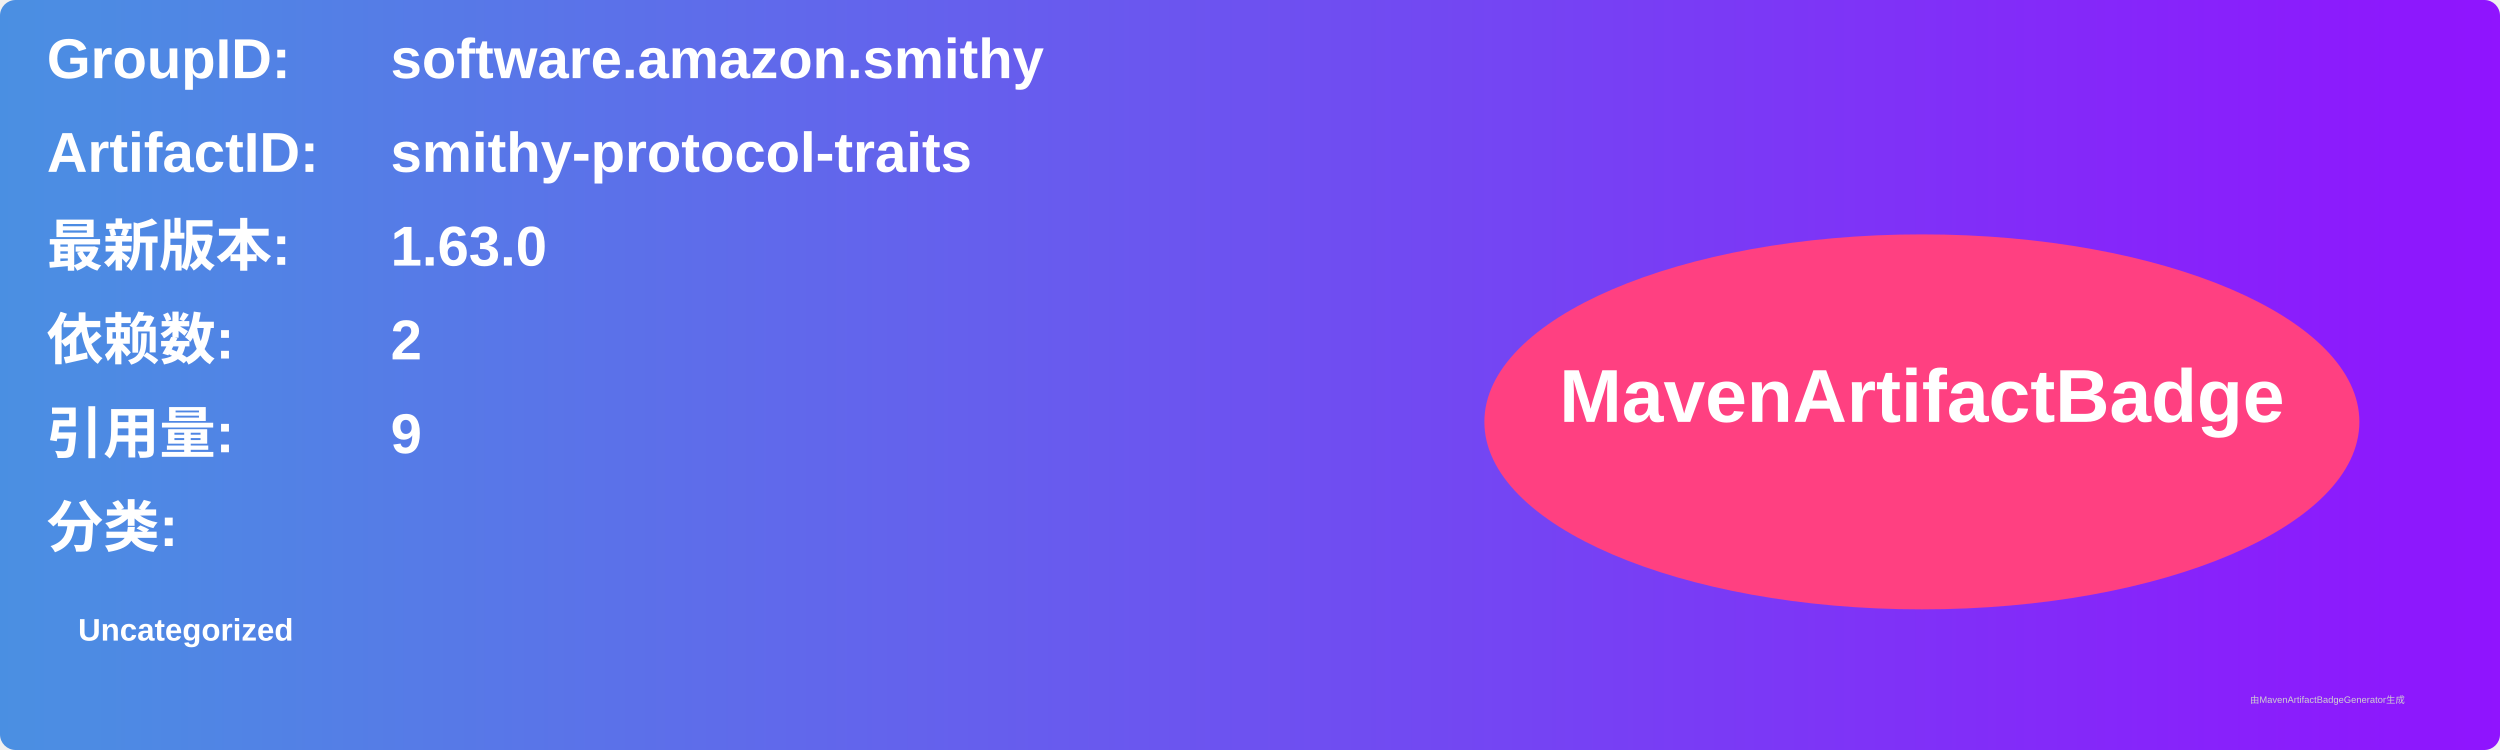
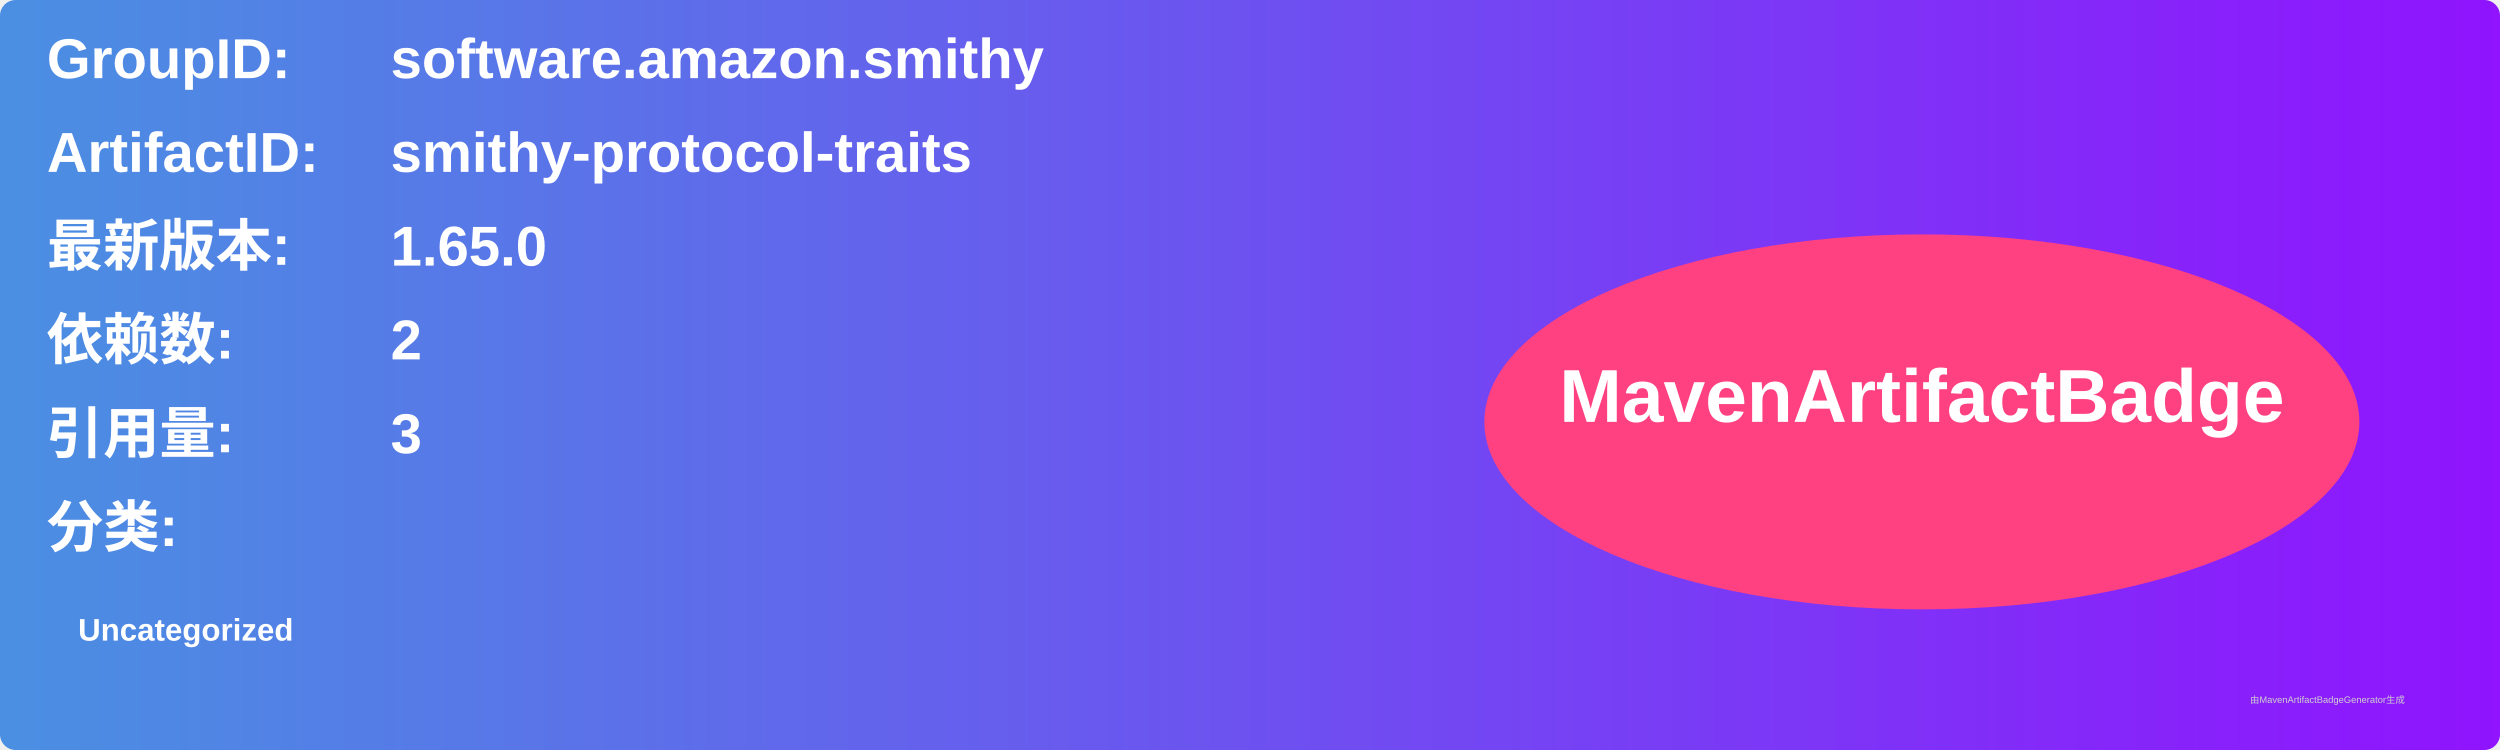
<svg xmlns="http://www.w3.org/2000/svg" width="800" height="240" viewBox="0 0 800 240">
  <linearGradient id="grad" x1="0%" y1="0%" x2="100%" y2="0%">
    <stop offset="0%" stop-color="#4a90e2" />
    <stop offset="100%" stop-color="#9013fe" />
  </linearGradient>
  <rect width="100%" height="100%" rx="5" ry="5" fill="url(#grad)" />
  <g transform="translate(15, 15)">
    <text x="0" y="10" font-family="Arial" font-size="18" fill="white" font-weight="bold" width="260">GroupID:</text>
    <text x="110" y="10" font-family="Arial" font-size="18" fill="white" font-weight="bold" width="460">software.amazon.smithy</text>
    <text x="0" y="40" font-family="Arial" font-size="18" fill="white" font-weight="bold" width="260">ArtifactID:</text>
    <text x="110" y="40" font-family="Arial" font-size="18" fill="white" font-weight="bold" width="460">smithy-protocol-traits</text>
    <text x="0" y="70" font-family="Arial" font-size="18" fill="white" font-weight="bold">最新版本:</text>
    <text x="110" y="70" font-family="Arial" font-size="18" fill="white" font-weight="bold">
-       <tspan font-weight="bold">1.63.0</tspan>
+       <tspan font-weight="bold">1.65.0</tspan>
    </text>
    <text x="0" y="100" font-family="Arial" font-size="18" fill="white" font-weight="bold">依赖数: </text>
    <text x="110" y="100" font-family="Arial" font-size="18" fill="white">
      <tspan font-weight="bold">2</tspan>
    </text>
    <text x="0" y="130" font-family="Arial" font-size="18" fill="white" font-weight="bold">引用量: </text>
    <text x="110" y="130" font-family="Arial" font-size="18" fill="white">
-       <tspan font-weight="bold">9</tspan>
+       <tspan font-weight="bold">3</tspan>
    </text>
    <text x="0" y="160" font-family="Arial" font-size="18" fill="white" font-weight="bold">分类:</text>
    <text x="10" y="190" font-family="Arial" font-size="10" fill="white">
      <tspan font-weight="bold">Uncategorized</tspan>
    </text>
    <ellipse cx="600" cy="120" rx="140" ry="60" fill="#ff4081" />
    <text x="600" y="120" text-anchor="middle" font-family="Arial" font-size="24" fill="white" font-weight="bold">MavenArtifactBadge</text>
  </g>
  <text x="720" y="225" font-family="Arial" font-size="3" fill="#d0d0d0">由MavenArtifactBadgeGenerator生成</text>
</svg>
